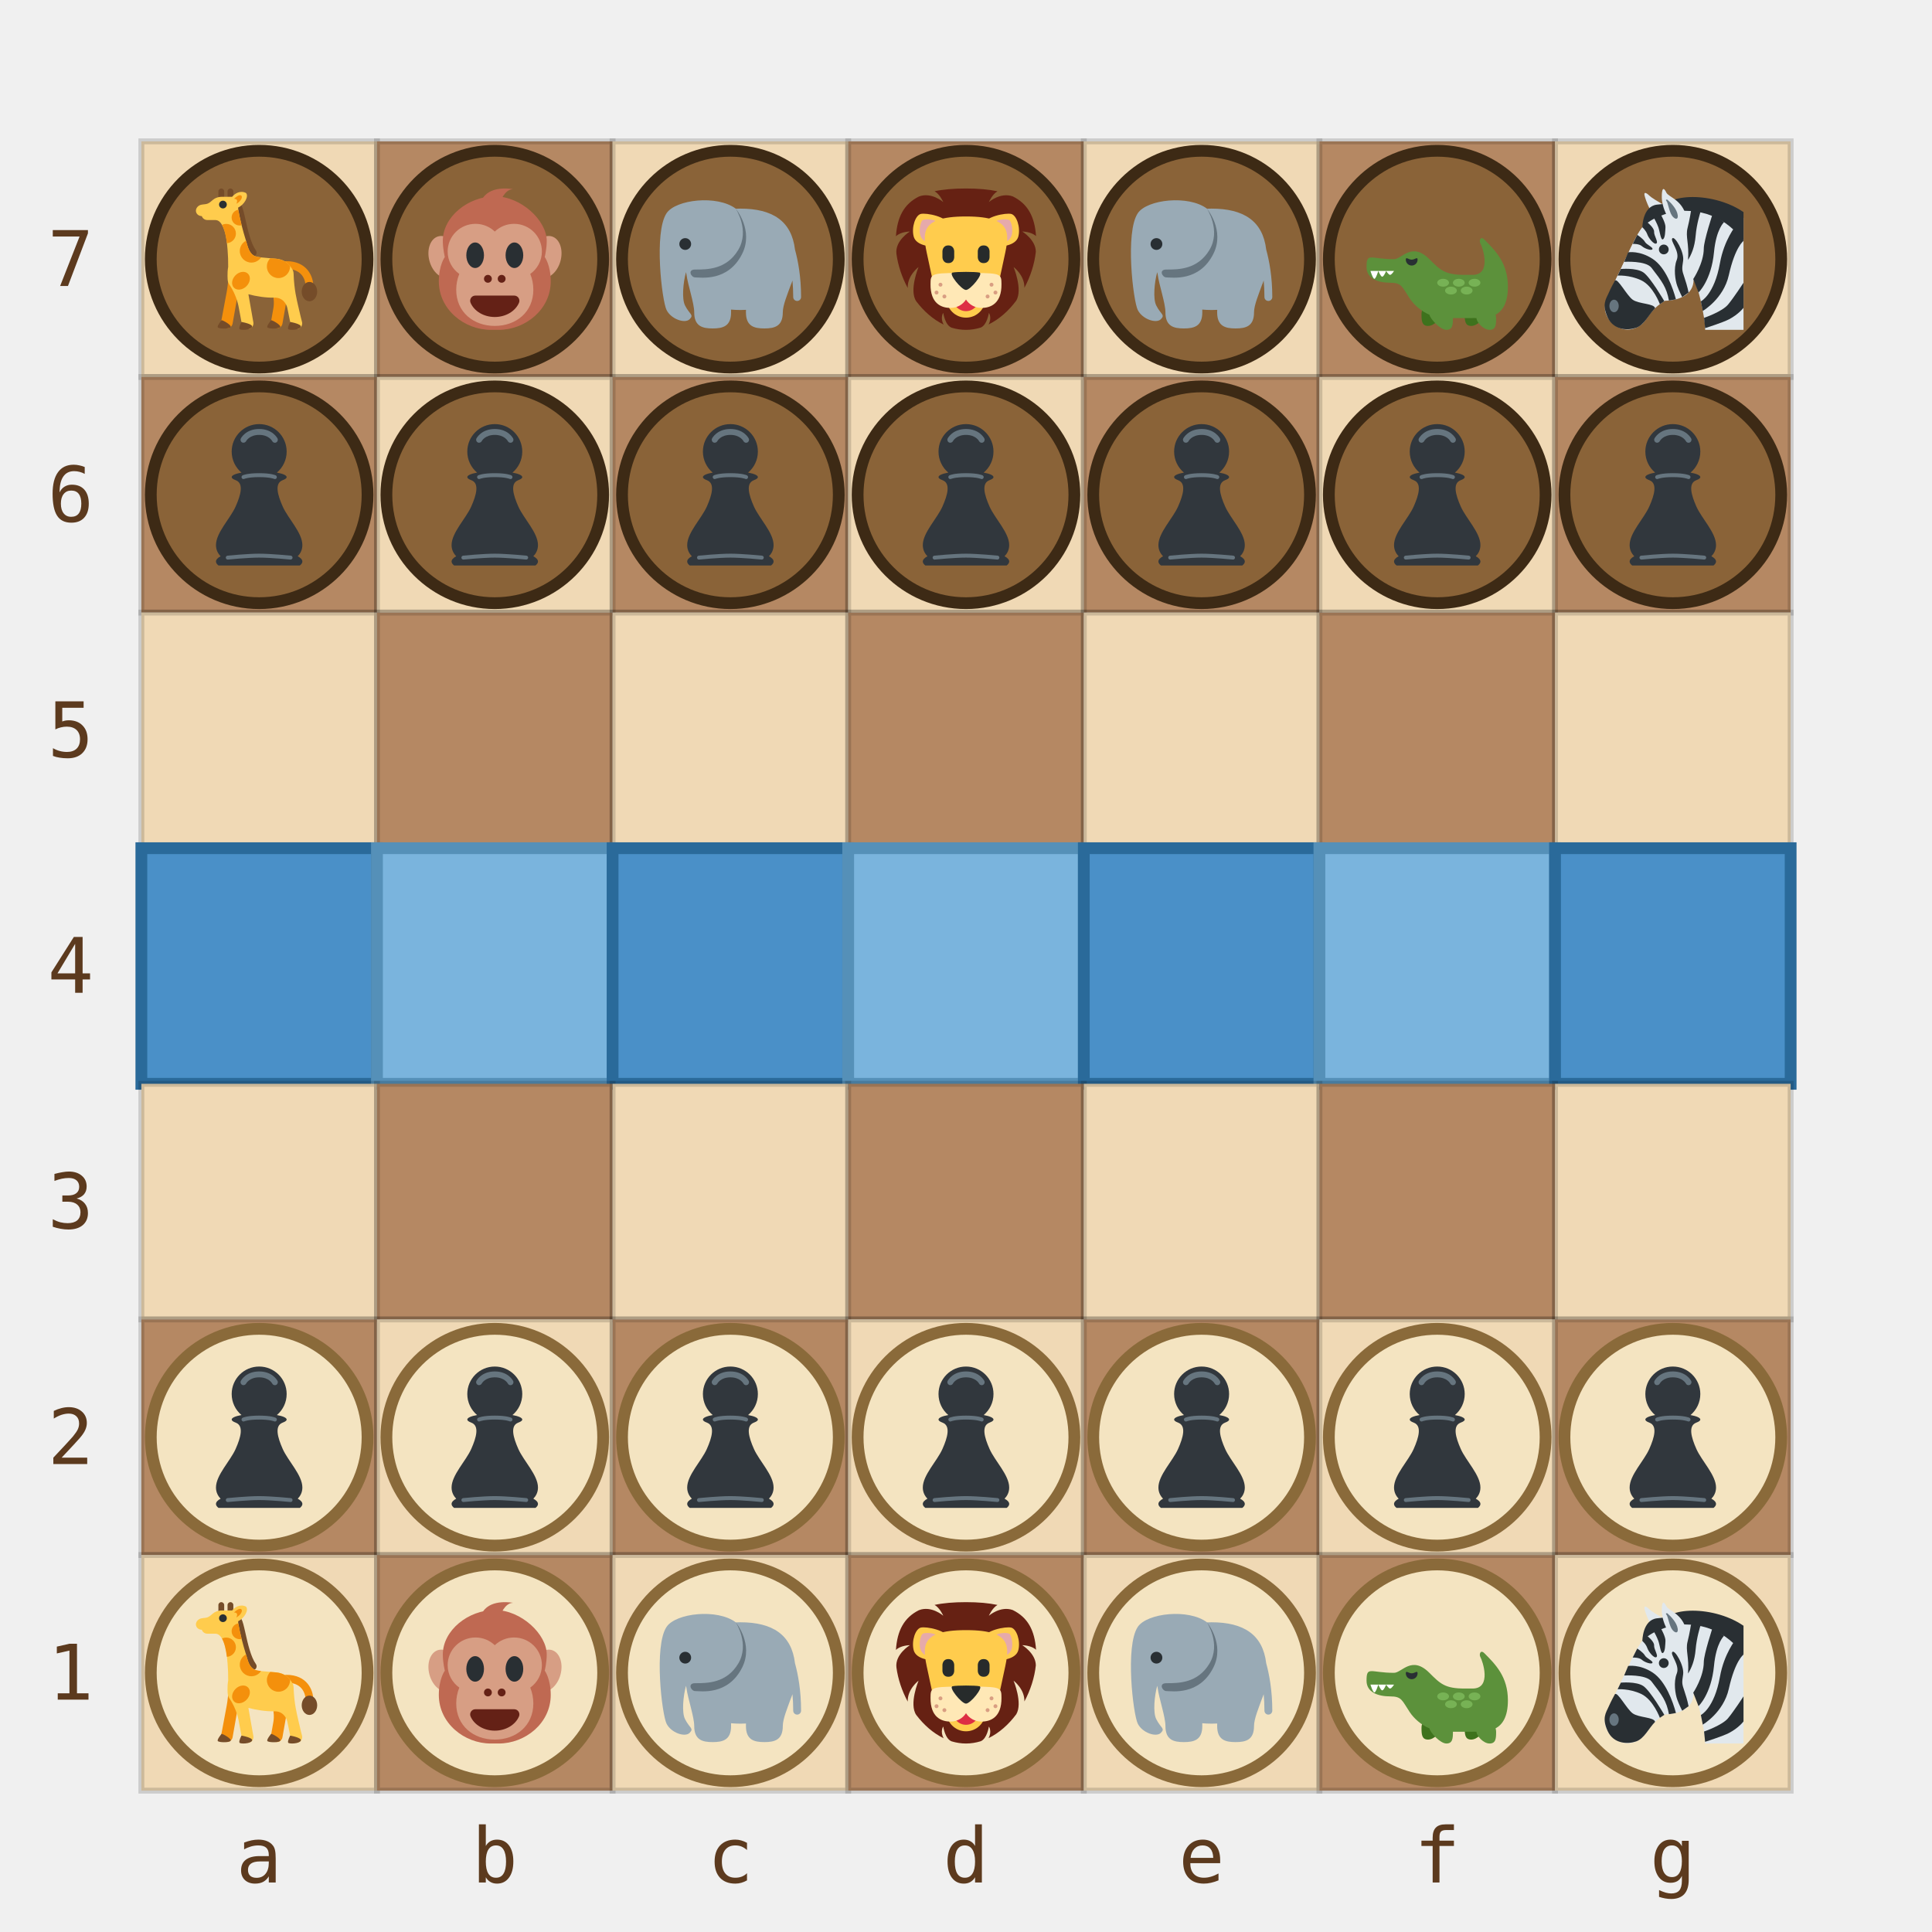
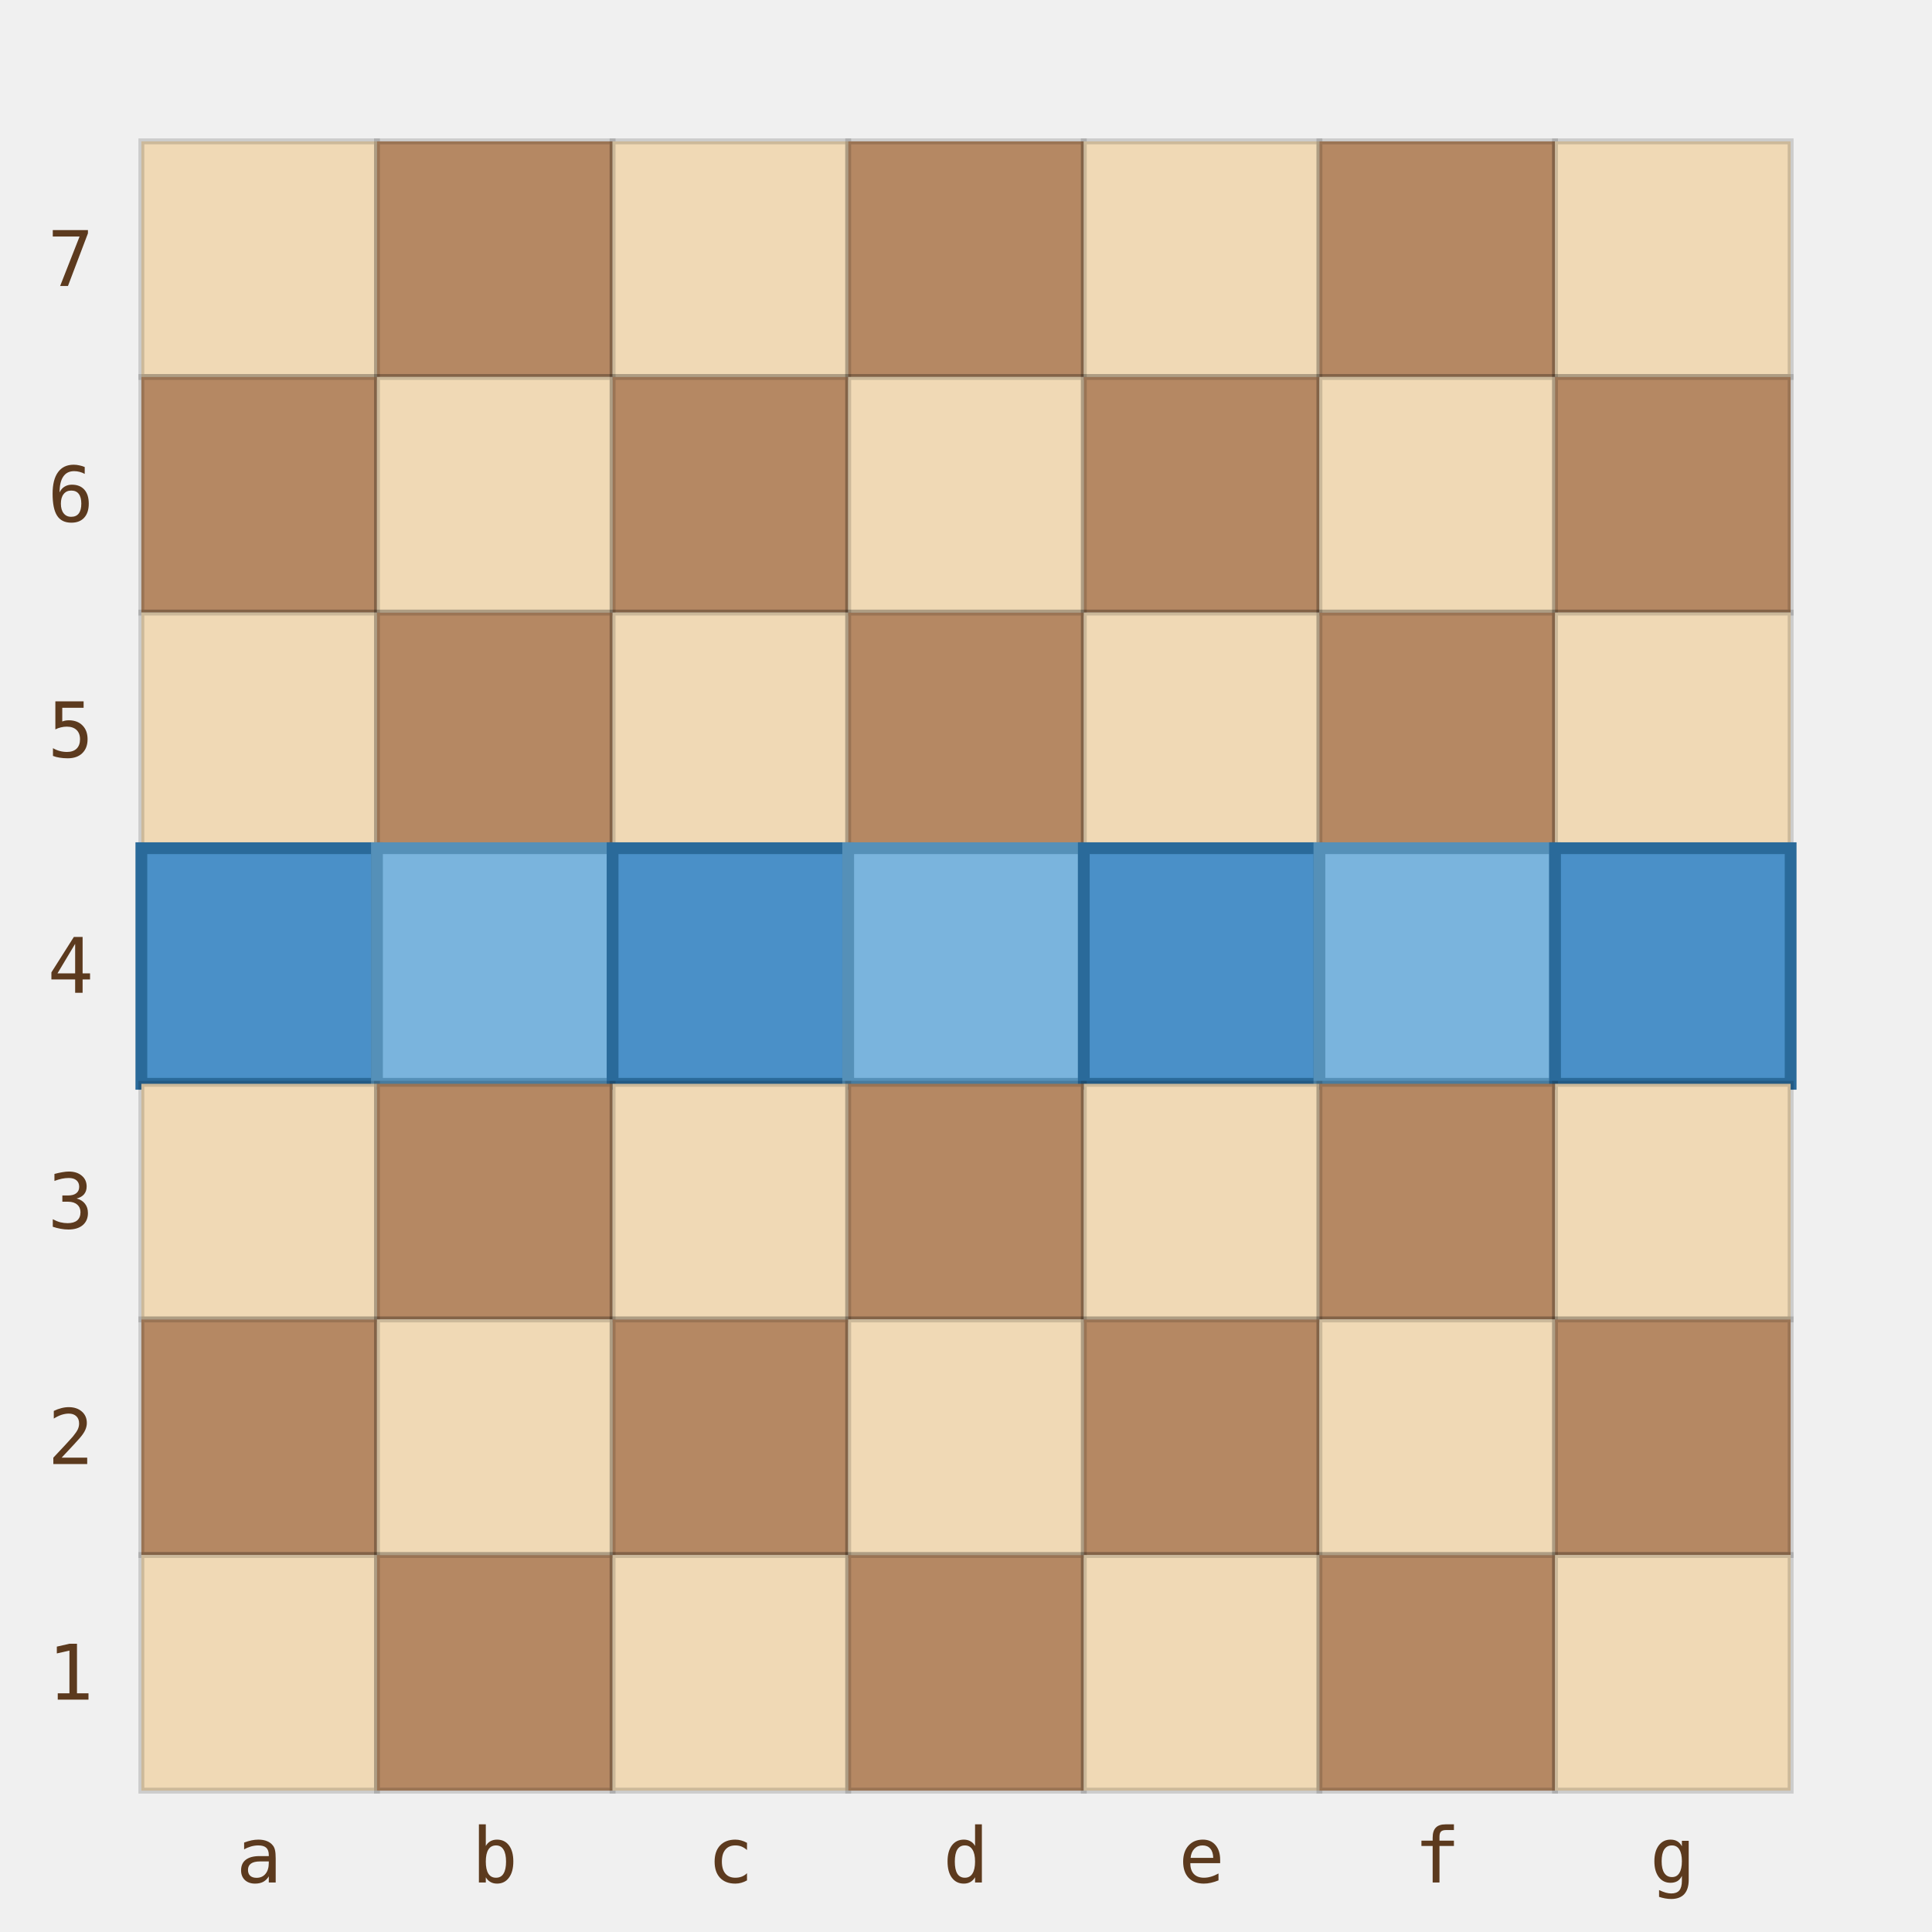
<svg xmlns="http://www.w3.org/2000/svg" viewBox="0 0 328 328" width="328" height="328">
-   <defs>
-     <symbol id="piece-twemoji-giraffe" viewBox="0 0 36 36">
-       <path d="M22.217 35.615h-.002c-.804-.142-1.34-.908-1.198-1.712l.59-3.344s.68-3.165-1.076-5.449c1.259-1.171 5.024.085 5.024.085l-1.626 9.221c-.142.804-.908 1.34-1.712 1.199zm-12.692-.021h-.002c-.804-.142-1.34-.908-1.198-1.712l1.312-7.025s.503-2.419.503-4.439c1.142-.439 2.723 2.757 2.723 2.757l-1.626 9.221c-.143.803-.909 1.339-1.712 1.198zm21.277-9.823c-.537 0-.977-.431-.985-.969-.012-.723-.304-4.326-4.925-4.326-.545 0-.985-.441-.985-.985s.441-.985.985-.985c5.363 0 6.858 3.938 6.896 6.264.009.545-.425.993-.969 1.002l-.017-.001z" fill="#F4900C" />
-       <g fill="#754C29">
-         <path d="M15.226 17.252l-3.46-11.98 1.687-1.02c.369.61.628 1.722 1.054 3.633.569 2.558 1.349 6.06 2.657 7.876.318.442.218 1.058-.224 1.376-.175.126-1.714.115-1.714.115zM7.615 2.71V.739c0-.408.331-.739.739-.739s.739.331.739.739V2.71H7.615zm2.332 0V.739c0-.408.331-.739.739-.739s.739.331.739.739V2.71H9.947z" />
-         <ellipse cx="30.802" cy="26.263" rx="1.971" ry="2.464" />
-       </g>
-       <path fill="#FFCC4D" d="M28.935 34.094s-.647-2.515-.998-4.154c-.332-1.549-1.025-3.981-1.171-8.225-.01-.145-.039-.512-.138-.779-.122-.33-.567-.933-.766-1.203-.777-1.052-2.012-1.691-3.526-1.847-1.283-.132-2.573-.185-3.854-.339-.59-.071-1.1-.156-1.422-.272-1.636-.589-1.962-2.502-2.414-3.965-.8-2.59-1.508-5.225-1.961-7.9l-.036.009.036-.009-.027-.165V4.84c1.567-.714 2.79-2.888 1.971-3.706-1.416-.708-2.827.11-3.513.992-.02-.001-.039-.006-.059-.006H8.459c-.655 0-1.304.16-1.872.51-.584.359-.986.907-1.633 1.19-.786.344-1.721.093-2.417.64-1.189.933-.625 2.525.854 2.578.201.577.745.993 1.39.993h2.106c.055.011.108.021.173.029.604.071 1.088.525 1.477 1.215 1.047 1.856 1.244 4.244 1.415 6.324.119 1.448.177 2.906.158 4.36-.293 1.566-.12 3.377-.12 3.377.044.419.186.777.394 1.095l-.01.011c1.99 2.81 2.449 5.97 2.449 5.97l.784 4.193c.142.804.908 1.341 1.713 1.199.804-.142 1.341-.908 1.199-1.712l-1.262-7.159c1.977.534 4.609.932 6.449.852 0 .006-.003.014-.002.02 2.371-.146 3.26 1.73 3.454 2.576.194.846.868 4.228.868 4.228.142.804.909 1.341 1.712 1.199.802-.143 1.339-.91 1.197-1.714z" />
-       <path fill="#F4900C" d="M11.975 22.1c-.985.985-1.16 2.408-.391 3.178.77.77 2.193.595 3.178-.391s1.16-2.408.391-3.178c-.77-.77-2.193-.595-3.178.391zm1.088-6.185c0 1.633 1.324 2.956 2.956 2.956 1.029 0 1.933-.526 2.462-1.323-.59-.071-1.1-.156-1.422-.272-1.564-.563-1.872-2.237-2.253-3.441-.057-.179-.108-.349-.162-.523-.935.496-1.581 1.469-1.581 2.603zm-.986-4.434c0-1.361-1.103-2.464-2.464-2.464-.388 0-.75.098-1.077.257.635 1.126 1.015 2.885 1.242 4.653 1.282-.086 2.299-1.142 2.299-2.446zm-1.093-4.079c0 1.118.906 2.023 2.023 2.023.182 0 .355-.032.523-.077-.449-1.787-.709-3.122-.847-3.937-.961.156-1.699.985-1.699 1.991zm8.977 12.456c0 1.633 1.324 2.956 2.956 2.956 1.633 0 2.956-1.324 2.956-2.956 0-.043-.011-.082-.013-.124-.777-1.052-2.012-1.691-3.526-1.847-.457-.047-.972-.088-1.499-.128-.538.536-.874 1.277-.874 2.099zM11.598 2.613c.505-.483 1.317-1.089 1.778-.856.461.233.258 1.273-1.166 2.151.113-.439.551-1.215-.612-1.295z" />
-       <circle fill="#292F33" cx="8.772" cy="4.09" r=".985" />
-       <path d="M21.047 33.545s-1.142 1.351-.985 1.781 2.741.491 3.249.022-1.951-1.842-2.264-1.803zm-12.623 0s-1.142 1.351-.985 1.781c.156.43 2.741.491 3.249.022s-1.951-1.842-2.264-1.803zm4.547 2.22c.136.391 2.766.329 3.205-.461.439-.79-2.678-1.317-2.678-1.317s-.703 1.273-.527 1.778zm12.404 0c.136.391 2.766.329 3.205-.461.439-.79-2.678-1.317-2.678-1.317s-.703 1.273-.527 1.778z" fill="#754C29" />
-     </symbol>
-     <symbol id="piece-twemoji-monkey" viewBox="0 0 36 36">
-       <ellipse transform="rotate(-14.999 5.05 17.456)" fill="#D79E84" cx="5.05" cy="17.455" rx="3.818" ry="5.455" />
-       <ellipse transform="rotate(-75.001 31.05 17.455)" fill="#D79E84" cx="31.05" cy="17.455" rx="5.455" ry="3.818" />
-       <path fill="#BF6952" d="M19.018 36h-2.036C10.264 36 3.75 30.848 3.75 23.636c0-4.121 1.527-6.182 1.527-6.182s-.509-2.061-.509-4.121C4.768 7.152 11.282 2 18 2c6.718 0 13.232 6.182 13.232 11.333 0 2.061-.509 4.121-.509 4.121s1.527 2.061 1.527 6.182C32.25 30.848 25.736 36 19.018 36z" />
-       <path fill="#D79E84" d="M30 16.042C30 12.153 26.825 9 22.909 9c-1.907 0-3.635.752-4.909 1.968C16.726 9.752 14.998 9 13.091 9 9.175 9 6 12.153 6 16.042c0 2.359 1.172 4.441 2.965 5.719-.503 1.238-.783 2.6-.783 4.031C8.182 31.476 12.578 35 18 35s9.818-3.524 9.818-9.208c0-1.431-.28-2.793-.783-4.031C28.828 20.483 30 18.4 30 16.042z" />
-       <ellipse fill="#292F33" cx="13" cy="17" rx="2.25" ry="3.25" />
-       <ellipse fill="#292F33" cx="23" cy="17" rx="2.25" ry="3.25" />
-       <path fill="#642116" d="M18 32.727c2.838 0 5.254-1.505 6.162-3.61.375-.871-.262-1.844-1.21-1.844h-9.904c-.948 0-1.585.974-1.21 1.844.908 2.105 3.324 3.61 6.162 3.61z" />
-       <circle fill="#642116" cx="16.25" cy="23" r="1" />
-       <circle fill="#642116" cx="19.75" cy="23" r="1" />
-       <path fill="#BF6952" d="M22.66.175s-5.455-1.091-7.636 2.182 4.364 1.091 4.364 1.091S20.478.175 22.66.175z" />
-     </symbol>
-     <symbol id="piece-twemoji-elephant" viewBox="0 0 36 36">
-       <path fill="#99AAB5" d="M34.453 15.573c-.864-7.3-5.729-10.447-13.93-10.447-.391 0-.763.017-1.139.031-.013-.01-.022-.021-.035-.031C14.655 1.605 4.091 2.779 1.745 6.3c-3.255 4.883-1.174 22.3 0 24.646 1.173 2.35 4.694 3.521 5.868 2.35 1.174-1.176 0-1.176-1.173-3.521-.85-1.701-.466-5.859.255-8.471.028.168.068.322.1.486.39 2.871 1.993 7.412 1.993 9.744 0 3.564 2.102 4.107 4.694 4.107 2.593 0 4.695-.543 4.695-4.107 0-.24-.008-.463-.012-.695.757.064 1.535.107 2.359.107.497 0 .977-.016 1.448-.039-.004.209-.013.41-.013.627 0 3.564 2.103 4.107 4.694 4.107 2.593 0 4.695-.543 4.695-4.107 0-1.801 1.192-4.625 2.039-6.982.159-.354.291-.732.42-1.117.118 1.307.193 2.706.193 4.206 0 .553.447 1 1 1s1-.447 1-1c0-5.153-.771-9.248-1.547-12.068z" />
-       <path fill="#66757F" d="M19.35 5.126S23 10.641 20 15.641c-3 5-7.838 5-11 5-2 0-1 2 0 2 1.414 0 8.395 1.211 12-6 3-6-1.65-11.515-1.65-11.515z" />
-       <circle fill="#292F33" cx="6.5" cy="14.141" r="1.5" />
-     </symbol>
-     <symbol id="piece-twemoji-lion" viewBox="0 0 36 36">
-       <path fill="#662113" d="M32.325 10.958s2.315.024 3.511 1.177c-.336-4.971-2.104-8.249-5.944-10.13-3.141-1.119-6.066 1.453-6.066 1.453s.862-1.99 2.19-2.746C23.789.236 21.146 0 18 0c-3.136 0-5.785.227-8.006.701 1.341.745 2.215 2.758 2.215 2.758S9.194.803 6 2.053C2.221 3.949.481 7.223.158 12.174c1.183-1.19 3.55-1.215 3.55-1.215S-.105 13.267.282 16.614c.387 2.947 1.394 5.967 2.879 8.722C3.039 22.15 5.917 20 5.917 20s-2.492 5.96-.581 8.738c1.935 2.542 4.313 4.641 6.976 5.916-.955-1.645-.136-3.044-.103-2.945.042.125.459 3.112 2.137 3.743 1.178.356 2.4.548 3.654.548 1.292 0 2.55-.207 3.761-.583 1.614-.691 2.024-3.585 2.064-3.708.032-.098.843 1.287-.09 2.921 2.706-1.309 5.118-3.463 7.064-6.073 1.699-2.846-.683-8.557-.683-8.557s2.85 2.13 2.757 5.288c1.556-2.906 2.585-6.104 2.911-9.2-.035-3.061-3.459-5.13-3.459-5.13z" />
-       <path fill="#FFCC4D" d="M13.859 9.495c.596 2.392.16 4.422-2.231 5.017-2.392.596-6.363.087-6.958-2.304-.596-2.392.469-5.39 1.81-5.724 1.341-.334 6.784.62 7.379 3.011zm9.104 18.432c0 2.74-2.222 4.963-4.963 4.963s-4.963-2.223-4.963-4.963c0-2.741 2.223-4.964 4.963-4.964 2.741 0 4.963 2.222 4.963 4.964z" />
-       <path fill="#DD2E44" d="M21.309 27.927c0 1.827-1.481 3.309-3.309 3.309s-3.309-1.481-3.309-3.309c0-1.827 1.481-3.31 3.309-3.31s3.309 1.483 3.309 3.31z" />
-       <path fill="#E6AAAA" d="M11.052 8.997c.871 1.393.447 3.229-.946 4.1-1.394.871-2.608.797-3.479-.596-.871-1.394-.186-4.131.324-4.45.51-.319 3.23-.448 4.101.946z" />
-       <path fill="#FFCC4D" d="M22.141 9.495c-.596 2.392-.159 4.422 2.232 5.017 2.392.596 6.363.087 6.959-2.304.596-2.392-.47-5.39-1.811-5.724-1.342-.334-6.786.62-7.38 3.011z" />
-       <path fill="#E6AAAA" d="M24.948 8.997c-.871 1.393-.447 3.229.945 4.1 1.394.871 2.608.797 3.479-.596.871-1.394.185-4.131-.324-4.45-.51-.319-3.229-.448-4.1.946z" />
-       <path fill="#FFCC4D" d="M18 7.125h-.002C5.167 7.126 7.125 12.083 8.5 18.667 9.875 25.25 10.384 27 10.384 27h15.228s.51-1.75 1.885-8.333C28.872 12.083 30.829 7.126 18 7.125z" />
-       <path fill="#272B2B" d="M12 16s0-1.5 1.5-1.5S15 16 15 16v1.5s0 1.5-1.5 1.5-1.5-1.5-1.5-1.5V16zm9 0s0-1.5 1.5-1.5S24 16 24 16v1.5s0 1.5-1.5 1.5-1.5-1.5-1.5-1.5V16z" />
-       <path fill="#FFE8B6" d="M20.168 21.521c-1.598 0-1.385.848-2.168 2.113-.783-1.266-.571-2.113-2.168-2.113-6.865 0-6.837.375-6.865 2.828-.058 4.986 2.802 6.132 5.257 6.06 1.597-.048 2.994-.88 3.777-2.131.783 1.251 2.179 2.083 3.776 2.131 2.455.072 5.315-1.073 5.257-6.06-.029-2.453-.001-2.828-6.866-2.828z" />
-       <path fill="#272B2B" d="M14.582 21.411c-1.14.233 2.279 4.431 3.418 4.431s4.559-4.198 3.419-4.431c-1.14-.232-5.698-.232-6.837 0z" />
-       <circle fill="#D99E82" cx="11.5" cy="24.5" r=".5" />
-       <circle fill="#D99E82" cx="10.5" cy="26.5" r=".5" />
-       <circle fill="#D99E82" cx="12.5" cy="27.5" r=".5" />
-       <circle fill="#D99E82" cx="24.5" cy="24.5" r=".5" />
-       <circle fill="#D99E82" cx="25.5" cy="26.5" r=".5" />
-       <circle fill="#D99E82" cx="23.5" cy="27.5" r=".5" />
-     </symbol>
-     <symbol id="piece-twemoji-croc" viewBox="0 0 36 36">
-       <path fill="#3E721D" d="M19 32c0 1-1.723 3-3.334 3C14.056 35 14 33.657 14 32s1.306-3 2.916-3C18.527 29 19 30.343 19 32zm11 0c0 1-1.723 3-3.334 3C25.056 35 25 33.657 25 32s1.306-3 2.916-3C29.527 29 30 30.343 30 32z" />
-       <path fill="#5C913B" d="M36 25c0-6-3.172-9.171-6-12-1-1-1.399.321-1 1 .508.862 3 8-2 8h-2c-5 0-6.172-1.172-9-4-4.5-4.5-7 0-9 0-6 0-7-1.812-7 2 0 3 3 4 6 4s3 1 5 4c1.071 1.606 2.836 3.211 5.023 4.155.232 1.119 2.774 3.845 4.311 3.845C21.944 36 22 34.657 22 33h5c.034 0 .066-.01.101-.01.291.005.587.01.899.01 0 1 1.723 3 3.334 3C32.944 36 33 34.657 33 33c0-.302-.057-.587-.137-.861C34.612 31.193 36 29.209 36 25z" />
-       <path fill="#292F33" d="M10 18.123c0 .828.671 1.5 1.5 1.5s1.5-.672 1.5-1.5c0-.829-.671 0-1.5 0s-1.5-.829-1.5 0z" />
-       <g fill="#77B255">
-         <ellipse cx="27.5" cy="24" rx="1.5" ry="1" />
-         <ellipse cx="23.5" cy="24" rx="1.5" ry="1" />
-         <ellipse cx="19.5" cy="24" rx="1.5" ry="1" />
-         <ellipse cx="21.5" cy="26" rx="1.5" ry="1" />
-         <ellipse cx="25.5" cy="26" rx="1.5" ry="1" />
-       </g>
-       <path fill="#FFF" d="M6 22c-.389 0-1-1-1-1h2s-.611 1-1 1zm-2 .469C3.611 22.469 3 21 3 21h2s-.611 1.469-1 1.469zM2 23c-.389 0-1-2-1-2h2s-.611 2-1 2z" />
-     </symbol>
-     <symbol id="piece-twemoji-zebra" viewBox="0 0 36 36">
-       <path fill="#E1E8ED" d="M23.283 23.275s1.374 1.635 2.733 10.047c.143.883.201 1.775.217 2.678H36V7.448C31.613 3.975 25.601 3.259 18.322 5.69c0 0-5.408-3-6.147-3.739-.719-.72-1.857-1.556-1.235.35.364 1.112.764 2.373 2.358 4.862-3.436 2.036-4.513 4.68-8.558 13.341C1.652 27.12.08 29.269.937 31.797c1.13 3.337 5.316 5.595 8.844 3.021 1.919-1.4 2.246-3.913 6.225-6.223 3.653-.065 7.277-1.604 7.277-5.32z" />
-       <path fill="#292F33" d="M36 6.012C27.665.301 14.354 1.473 15.909 6.19 25.51 4.328 31.77 7.731 36 13.358V6.012z" />
-       <path fill="#292F33" d="M19.663 5.763c-2.878.233-7.28 1.765-9.42 4.137 0 0-.005-5.317 3.689-5.784 6.172-.779 5.809.363 5.809.363l-.078 1.284z" />
-       <path fill="#E1E8ED" d="M16.357 1.056c.558 1.155 4.006 1.79 5.056 6.029 1.051 4.24-3.134 2.951-4.356.855-1.361-2.334-1.828-4.162-1.867-5.679-.021-.801.039-3.538 1.167-1.205z" />
-       <path fill="#66757F" d="M16.596 2.838c1.103.968 2.448 2.472 2.65 3.955.202 1.483-1.125.988-1.736-.372-.612-1.359-.753-2.779-1.134-3.233-.38-.454.22-.35.22-.35z" />
-       <path fill="#292F33" d="M16.94 15.525c0 .687-.557 1.244-1.245 1.244-.687 0-1.244-.557-1.244-1.244 0-.688.557-1.245 1.244-1.245.688.001 1.245.558 1.245 1.245z" />
-       <path fill="#E1E8ED" d="M10.354 9.924c-.033-.017-.075-.014-.111-.024-1.543 2.033-2.92 5.102-5.49 10.604-1.356 2.903-2.42 4.946-3.116 6.538 1.628.226 3.285-1.442 3.945-3.271.673-1.866 3.215-5.652 4.927-7.778 1.712-2.127 1.561-5.144-.155-6.069z" />
-       <path fill="#292F33" d="M28.188 6.312s-2.296 6.947-2.302 8.947c-.011 3.803-2.687 7.801-2.687 7.801l1.342 3.422s3.25-3.04 3.938-10.228c.571-5.973 2.566-7.667 2.566-7.667l-2.857-2.275zm5.874 3.126S31.056 13.073 30 19c-1.438 8.062-4.857 9.746-4.857 9.746l.482 2.441s5.281-3.056 6.632-9.115C33.875 14.812 36 13.358 36 13.358l-1.938-3.92zm-30.812 14c.688-.714 3.017 3.808 4.53 4.884 1.589 1.13 5.469.935 5.701 2.162-1.668 1.704-2.763 4.273-4.84 4.988-2.078.716-5.71.677-7.238-2.647-1.528-3.325-.403-4.7.222-6.137s1.458-2.938 1.625-3.25z" />
-       <path fill="#66757F" d="M4.222 29.917c0 .881-.532 1.594-1.187 1.594s-1.187-.713-1.187-1.594c0-.882.532-1.596 1.187-1.596s1.187.714 1.187 1.596z" />
-       <path fill="#292F33" d="M25.954 32.945s4.608-1.57 6.108-3.383S36 24 36 24v6.375S34.812 32 32.312 33.313c-1.586.832-6.092 2.251-6.092 2.251l-.266-2.619zM25.01 6.08S24.063 9 23.813 12s-1.125 4.875-1.938 6.188c.312-4.25-.688-5.875-.125-8.125s.87-4.32.87-4.32.63-.368 1.255-.305 1.135.642 1.135.642zM4.753 20.504s3.934-.379 5.747.871 5.332 7.323 5.332 7.323l-1.134.753s-1.697-4.639-4.76-6.076-6-1.188-6-1.188l.815-1.683z" />
-       <path fill="#292F33" d="M5.605 18.678s5.516-.358 6.958 1.509c2.75 3.562 3.831 5.01 4.447 8.349l1.785-.307c-.794-2.917-2.607-8.104-5.919-10.292s-6.25-1.688-6.25-1.688l-1.021 2.429zm12.27-5.99c-.625.688 2 3.312 1.125 5.5s-.375 5.25.125 6.625 1.26 2.839 1.26 2.839l1.622-1.146S21.75 25 21 22.813s-.688-2.25-.375-4.438S18.5 12 17.875 12.688zm-2.83-5.859s1.142 2.046 1.08 3.046-.062 2.688-.625 3.062-.812-2-1.188-3.062-1.064-2.258-1.064-2.258 1.469-1.428 1.797-.788zm-3.544 1.79s1.793 1.398 1.73 2.398 1.144 2.607.581 2.982-1.938-1.25-2.312-2.312S10.243 9.9 10.243 9.9s.929-1.921 1.258-1.281zm-2.563 3.193s1.522.981 1.938 1.75c.415.768 2.11 1.387 1.938 1.875-.173.488-1.977-.098-2.688-.75-.711-.652-2.345-.579-2.345-.579l1.157-2.296z" />
-     </symbol>
-     <symbol id="piece-twemoji-chess-pawn" viewBox="0 0 36 36">
-       <path fill="#31373D" d="M27.819 33.653C28.46 32.997 29 32.072 29 30.801c0-3.149-3.645-6.753-5-9.801-1.333-3-2.104-5.875-.083-6.688l.17-.073c.578-.218.913-.47.913-.739 0-.46-.97-.872-2.494-1.147C24.03 11.069 25 9.149 25 7c0-3.866-3.134-7-7-7s-7 3.134-7 7c0 2.149.97 4.069 2.494 5.353C11.97 12.628 11 13.04 11 13.5c0 .269.335.521.914.739.056.024.106.048.169.073C14.104 15.125 13.333 18 12 21c-1.355 3.048-5 6.652-5 9.801 0 1.271.54 2.196 1.181 2.852C7.432 34.058 7 34.515 7 35c0 .351.233.687.639 1H28.36c.407-.313.64-.649.64-1 0-.485-.432-.942-1.181-1.347z" />
-       <path fill="#66757F" d="M22.001 4.75c-.275 0-.54-.152-.672-.415-.03-.058-.866-1.585-3.329-1.585s-3.298 1.527-3.333 1.593c-.192.364-.644.509-1.008.32-.366-.188-.514-.631-.33-.999.049-.098 1.247-2.414 4.671-2.414 3.424 0 4.621 2.316 4.671 2.415.186.371.035.821-.336 1.006-.107.054-.222.079-.334.079zM22 14c-.075 0-.151-.017-.224-.053-.004-.001-.988-.447-3.776-.447-2.789 0-3.772.446-3.782.45-.247.117-.546.013-.665-.234-.119-.246-.021-.541.224-.664.113-.056 1.192-.552 4.223-.552 3.03 0 4.11.496 4.224.553.247.124.347.424.224.671-.089.175-.265.276-.448.276zM10 34.5c-.254 0-.471-.192-.497-.45-.027-.274.173-.52.448-.547C10 33.497 15.01 33 18 33s7.999.497 8.05.503c.274.027.476.272.447.547-.027.274-.275.479-.547.447C25.9 34.492 20.94 34 18 34c-2.941 0-7.9.492-7.95.497L10 34.5z" />
-     </symbol>
-   </defs>
  <rect x="24" y="24" width="280" height="280" fill="transparent" pointer-events="none" />
  <rect x="24" y="24" width="40" height="40" fill="#f0d9b5" stroke="rgba(0,0,0,0.15)" stroke-width="1" data-sq="a7" data-type="true" class="board-cell" pointer-events="all" />
  <rect x="64" y="24" width="40" height="40" fill="#b58863" stroke="rgba(0,0,0,0.15)" stroke-width="1" data-sq="b7" data-type="true" class="board-cell" pointer-events="all" />
  <rect x="104" y="24" width="40" height="40" fill="#f0d9b5" stroke="rgba(0,0,0,0.15)" stroke-width="1" data-sq="c7" data-type="true" class="board-cell" pointer-events="all" />
  <rect x="144" y="24" width="40" height="40" fill="#b58863" stroke="rgba(0,0,0,0.15)" stroke-width="1" data-sq="d7" data-type="true" class="board-cell" pointer-events="all" />
  <rect x="184" y="24" width="40" height="40" fill="#f0d9b5" stroke="rgba(0,0,0,0.15)" stroke-width="1" data-sq="e7" data-type="true" class="board-cell" pointer-events="all" />
  <rect x="224" y="24" width="40" height="40" fill="#b58863" stroke="rgba(0,0,0,0.15)" stroke-width="1" data-sq="f7" data-type="true" class="board-cell" pointer-events="all" />
  <rect x="264" y="24" width="40" height="40" fill="#f0d9b5" stroke="rgba(0,0,0,0.15)" stroke-width="1" data-sq="g7" data-type="true" class="board-cell" pointer-events="all" />
  <rect x="24" y="64" width="40" height="40" fill="#b58863" stroke="rgba(0,0,0,0.15)" stroke-width="1" data-sq="a6" data-type="true" class="board-cell" pointer-events="all" />
  <rect x="64" y="64" width="40" height="40" fill="#f0d9b5" stroke="rgba(0,0,0,0.15)" stroke-width="1" data-sq="b6" data-type="true" class="board-cell" pointer-events="all" />
  <rect x="104" y="64" width="40" height="40" fill="#b58863" stroke="rgba(0,0,0,0.15)" stroke-width="1" data-sq="c6" data-type="true" class="board-cell" pointer-events="all" />
  <rect x="144" y="64" width="40" height="40" fill="#f0d9b5" stroke="rgba(0,0,0,0.15)" stroke-width="1" data-sq="d6" data-type="true" class="board-cell" pointer-events="all" />
  <rect x="184" y="64" width="40" height="40" fill="#b58863" stroke="rgba(0,0,0,0.15)" stroke-width="1" data-sq="e6" data-type="true" class="board-cell" pointer-events="all" />
  <rect x="224" y="64" width="40" height="40" fill="#f0d9b5" stroke="rgba(0,0,0,0.15)" stroke-width="1" data-sq="f6" data-type="true" class="board-cell" pointer-events="all" />
  <rect x="264" y="64" width="40" height="40" fill="#b58863" stroke="rgba(0,0,0,0.15)" stroke-width="1" data-sq="g6" data-type="true" class="board-cell" pointer-events="all" />
  <rect x="24" y="104" width="40" height="40" fill="#f0d9b5" stroke="rgba(0,0,0,0.15)" stroke-width="1" data-sq="a5" data-type="true" class="board-cell" pointer-events="all" />
  <rect x="64" y="104" width="40" height="40" fill="#b58863" stroke="rgba(0,0,0,0.15)" stroke-width="1" data-sq="b5" data-type="true" class="board-cell" pointer-events="all" />
  <rect x="104" y="104" width="40" height="40" fill="#f0d9b5" stroke="rgba(0,0,0,0.15)" stroke-width="1" data-sq="c5" data-type="true" class="board-cell" pointer-events="all" />
  <rect x="144" y="104" width="40" height="40" fill="#b58863" stroke="rgba(0,0,0,0.15)" stroke-width="1" data-sq="d5" data-type="true" class="board-cell" pointer-events="all" />
  <rect x="184" y="104" width="40" height="40" fill="#f0d9b5" stroke="rgba(0,0,0,0.15)" stroke-width="1" data-sq="e5" data-type="true" class="board-cell" pointer-events="all" />
  <rect x="224" y="104" width="40" height="40" fill="#b58863" stroke="rgba(0,0,0,0.15)" stroke-width="1" data-sq="f5" data-type="true" class="board-cell" pointer-events="all" />
  <rect x="264" y="104" width="40" height="40" fill="#f0d9b5" stroke="rgba(0,0,0,0.15)" stroke-width="1" data-sq="g5" data-type="true" class="board-cell" pointer-events="all" />
  <rect x="24" y="144" width="40" height="40" fill="#4a90c8" stroke="#2a6a9a" stroke-width="2" data-sq="a4" data-type="river-dark" class="board-cell" pointer-events="all" />
  <rect x="64" y="144" width="40" height="40" fill="#7ab4dd" stroke="#5590b8" stroke-width="2" data-sq="b4" data-type="river-light" class="board-cell" pointer-events="all" />
  <rect x="104" y="144" width="40" height="40" fill="#4a90c8" stroke="#2a6a9a" stroke-width="2" data-sq="c4" data-type="river-dark" class="board-cell" pointer-events="all" />
  <rect x="144" y="144" width="40" height="40" fill="#7ab4dd" stroke="#5590b8" stroke-width="2" data-sq="d4" data-type="river-light" class="board-cell" pointer-events="all" />
  <rect x="184" y="144" width="40" height="40" fill="#4a90c8" stroke="#2a6a9a" stroke-width="2" data-sq="e4" data-type="river-dark" class="board-cell" pointer-events="all" />
  <rect x="224" y="144" width="40" height="40" fill="#7ab4dd" stroke="#5590b8" stroke-width="2" data-sq="f4" data-type="river-light" class="board-cell" pointer-events="all" />
  <rect x="264" y="144" width="40" height="40" fill="#4a90c8" stroke="#2a6a9a" stroke-width="2" data-sq="g4" data-type="river-dark" class="board-cell" pointer-events="all" />
  <rect x="24" y="184" width="40" height="40" fill="#f0d9b5" stroke="rgba(0,0,0,0.15)" stroke-width="1" data-sq="a3" data-type="true" class="board-cell" pointer-events="all" />
  <rect x="64" y="184" width="40" height="40" fill="#b58863" stroke="rgba(0,0,0,0.15)" stroke-width="1" data-sq="b3" data-type="true" class="board-cell" pointer-events="all" />
  <rect x="104" y="184" width="40" height="40" fill="#f0d9b5" stroke="rgba(0,0,0,0.15)" stroke-width="1" data-sq="c3" data-type="true" class="board-cell" pointer-events="all" />
  <rect x="144" y="184" width="40" height="40" fill="#b58863" stroke="rgba(0,0,0,0.15)" stroke-width="1" data-sq="d3" data-type="true" class="board-cell" pointer-events="all" />
  <rect x="184" y="184" width="40" height="40" fill="#f0d9b5" stroke="rgba(0,0,0,0.15)" stroke-width="1" data-sq="e3" data-type="true" class="board-cell" pointer-events="all" />
  <rect x="224" y="184" width="40" height="40" fill="#b58863" stroke="rgba(0,0,0,0.15)" stroke-width="1" data-sq="f3" data-type="true" class="board-cell" pointer-events="all" />
  <rect x="264" y="184" width="40" height="40" fill="#f0d9b5" stroke="rgba(0,0,0,0.15)" stroke-width="1" data-sq="g3" data-type="true" class="board-cell" pointer-events="all" />
  <rect x="24" y="224" width="40" height="40" fill="#b58863" stroke="rgba(0,0,0,0.15)" stroke-width="1" data-sq="a2" data-type="true" class="board-cell" pointer-events="all" />
  <rect x="64" y="224" width="40" height="40" fill="#f0d9b5" stroke="rgba(0,0,0,0.15)" stroke-width="1" data-sq="b2" data-type="true" class="board-cell" pointer-events="all" />
  <rect x="104" y="224" width="40" height="40" fill="#b58863" stroke="rgba(0,0,0,0.15)" stroke-width="1" data-sq="c2" data-type="true" class="board-cell" pointer-events="all" />
  <rect x="144" y="224" width="40" height="40" fill="#f0d9b5" stroke="rgba(0,0,0,0.15)" stroke-width="1" data-sq="d2" data-type="true" class="board-cell" pointer-events="all" />
  <rect x="184" y="224" width="40" height="40" fill="#b58863" stroke="rgba(0,0,0,0.15)" stroke-width="1" data-sq="e2" data-type="true" class="board-cell" pointer-events="all" />
  <rect x="224" y="224" width="40" height="40" fill="#f0d9b5" stroke="rgba(0,0,0,0.15)" stroke-width="1" data-sq="f2" data-type="true" class="board-cell" pointer-events="all" />
  <rect x="264" y="224" width="40" height="40" fill="#b58863" stroke="rgba(0,0,0,0.15)" stroke-width="1" data-sq="g2" data-type="true" class="board-cell" pointer-events="all" />
  <rect x="24" y="264" width="40" height="40" fill="#f0d9b5" stroke="rgba(0,0,0,0.15)" stroke-width="1" data-sq="a1" data-type="true" class="board-cell" pointer-events="all" />
  <rect x="64" y="264" width="40" height="40" fill="#b58863" stroke="rgba(0,0,0,0.15)" stroke-width="1" data-sq="b1" data-type="true" class="board-cell" pointer-events="all" />
  <rect x="104" y="264" width="40" height="40" fill="#f0d9b5" stroke="rgba(0,0,0,0.15)" stroke-width="1" data-sq="c1" data-type="true" class="board-cell" pointer-events="all" />
  <rect x="144" y="264" width="40" height="40" fill="#b58863" stroke="rgba(0,0,0,0.15)" stroke-width="1" data-sq="d1" data-type="true" class="board-cell" pointer-events="all" />
  <rect x="184" y="264" width="40" height="40" fill="#f0d9b5" stroke="rgba(0,0,0,0.15)" stroke-width="1" data-sq="e1" data-type="true" class="board-cell" pointer-events="all" />
  <rect x="224" y="264" width="40" height="40" fill="#b58863" stroke="rgba(0,0,0,0.15)" stroke-width="1" data-sq="f1" data-type="true" class="board-cell" pointer-events="all" />
  <rect x="264" y="264" width="40" height="40" fill="#f0d9b5" stroke="rgba(0,0,0,0.15)" stroke-width="1" data-sq="g1" data-type="true" class="board-cell" pointer-events="all" />
-   <g pointer-events="none">
-     <circle cx="44" cy="44" r="18.4" fill="#8a6338" stroke="#3d2a15" stroke-width="2" pointer-events="none" />
-     <use href="#piece-twemoji-giraffe" x="32" y="32" width="24" height="24" />
-     <circle cx="84" cy="44" r="18.4" fill="#8a6338" stroke="#3d2a15" stroke-width="2" pointer-events="none" />
-     <use href="#piece-twemoji-monkey" x="72" y="32" width="24" height="24" />
-     <circle cx="124" cy="44" r="18.4" fill="#8a6338" stroke="#3d2a15" stroke-width="2" pointer-events="none" />
-     <use href="#piece-twemoji-elephant" x="112" y="32" width="24" height="24" />
-     <circle cx="164" cy="44" r="18.4" fill="#8a6338" stroke="#3d2a15" stroke-width="2" pointer-events="none" />
-     <use href="#piece-twemoji-lion" x="152" y="32" width="24" height="24" />
-     <circle cx="204" cy="44" r="18.4" fill="#8a6338" stroke="#3d2a15" stroke-width="2" pointer-events="none" />
-     <use href="#piece-twemoji-elephant" x="192" y="32" width="24" height="24" />
-     <circle cx="244" cy="44" r="18.4" fill="#8a6338" stroke="#3d2a15" stroke-width="2" pointer-events="none" />
-     <use href="#piece-twemoji-croc" x="232" y="32" width="24" height="24" />
-     <circle cx="284" cy="44" r="18.4" fill="#8a6338" stroke="#3d2a15" stroke-width="2" pointer-events="none" />
-     <use href="#piece-twemoji-zebra" x="272" y="32" width="24" height="24" />
-     <circle cx="44" cy="84" r="18.4" fill="#8a6338" stroke="#3d2a15" stroke-width="2" pointer-events="none" />
-     <use href="#piece-twemoji-chess-pawn" x="32" y="72" width="24" height="24" />
-     <circle cx="84" cy="84" r="18.4" fill="#8a6338" stroke="#3d2a15" stroke-width="2" pointer-events="none" />
-     <use href="#piece-twemoji-chess-pawn" x="72" y="72" width="24" height="24" />
-     <circle cx="124" cy="84" r="18.4" fill="#8a6338" stroke="#3d2a15" stroke-width="2" pointer-events="none" />
-     <use href="#piece-twemoji-chess-pawn" x="112" y="72" width="24" height="24" />
-     <circle cx="164" cy="84" r="18.4" fill="#8a6338" stroke="#3d2a15" stroke-width="2" pointer-events="none" />
-     <use href="#piece-twemoji-chess-pawn" x="152" y="72" width="24" height="24" />
-     <circle cx="204" cy="84" r="18.4" fill="#8a6338" stroke="#3d2a15" stroke-width="2" pointer-events="none" />
-     <use href="#piece-twemoji-chess-pawn" x="192" y="72" width="24" height="24" />
-     <circle cx="244" cy="84" r="18.4" fill="#8a6338" stroke="#3d2a15" stroke-width="2" pointer-events="none" />
-     <use href="#piece-twemoji-chess-pawn" x="232" y="72" width="24" height="24" />
-     <circle cx="284" cy="84" r="18.4" fill="#8a6338" stroke="#3d2a15" stroke-width="2" pointer-events="none" />
-     <use href="#piece-twemoji-chess-pawn" x="272" y="72" width="24" height="24" />
-     <circle cx="44" cy="244" r="18.4" fill="#f4e4c1" stroke="#8a6a3a" stroke-width="2" pointer-events="none" />
-     <use href="#piece-twemoji-chess-pawn" x="32" y="232" width="24" height="24" />
-     <circle cx="84" cy="244" r="18.4" fill="#f4e4c1" stroke="#8a6a3a" stroke-width="2" pointer-events="none" />
-     <use href="#piece-twemoji-chess-pawn" x="72" y="232" width="24" height="24" />
-     <circle cx="124" cy="244" r="18.4" fill="#f4e4c1" stroke="#8a6a3a" stroke-width="2" pointer-events="none" />
-     <use href="#piece-twemoji-chess-pawn" x="112" y="232" width="24" height="24" />
-     <circle cx="164" cy="244" r="18.4" fill="#f4e4c1" stroke="#8a6a3a" stroke-width="2" pointer-events="none" />
-     <use href="#piece-twemoji-chess-pawn" x="152" y="232" width="24" height="24" />
-     <circle cx="204" cy="244" r="18.4" fill="#f4e4c1" stroke="#8a6a3a" stroke-width="2" pointer-events="none" />
-     <use href="#piece-twemoji-chess-pawn" x="192" y="232" width="24" height="24" />
-     <circle cx="244" cy="244" r="18.4" fill="#f4e4c1" stroke="#8a6a3a" stroke-width="2" pointer-events="none" />
-     <use href="#piece-twemoji-chess-pawn" x="232" y="232" width="24" height="24" />
-     <circle cx="284" cy="244" r="18.4" fill="#f4e4c1" stroke="#8a6a3a" stroke-width="2" pointer-events="none" />
-     <use href="#piece-twemoji-chess-pawn" x="272" y="232" width="24" height="24" />
-     <circle cx="44" cy="284" r="18.4" fill="#f4e4c1" stroke="#8a6a3a" stroke-width="2" pointer-events="none" />
-     <use href="#piece-twemoji-giraffe" x="32" y="272" width="24" height="24" />
-     <circle cx="84" cy="284" r="18.4" fill="#f4e4c1" stroke="#8a6a3a" stroke-width="2" pointer-events="none" />
-     <use href="#piece-twemoji-monkey" x="72" y="272" width="24" height="24" />
-     <circle cx="124" cy="284" r="18.4" fill="#f4e4c1" stroke="#8a6a3a" stroke-width="2" pointer-events="none" />
-     <use href="#piece-twemoji-elephant" x="112" y="272" width="24" height="24" />
-     <circle cx="164" cy="284" r="18.4" fill="#f4e4c1" stroke="#8a6a3a" stroke-width="2" pointer-events="none" />
-     <use href="#piece-twemoji-lion" x="152" y="272" width="24" height="24" />
-     <circle cx="204" cy="284" r="18.4" fill="#f4e4c1" stroke="#8a6a3a" stroke-width="2" pointer-events="none" />
-     <use href="#piece-twemoji-elephant" x="192" y="272" width="24" height="24" />
-     <circle cx="244" cy="284" r="18.4" fill="#f4e4c1" stroke="#8a6a3a" stroke-width="2" pointer-events="none" />
-     <use href="#piece-twemoji-croc" x="232" y="272" width="24" height="24" />
-     <circle cx="284" cy="284" r="18.4" fill="#f4e4c1" stroke="#8a6a3a" stroke-width="2" pointer-events="none" />
-     <use href="#piece-twemoji-zebra" x="272" y="272" width="24" height="24" />
-   </g>
+   <g pointer-events="none" />
  <text x="44" y="319.6" text-anchor="middle" font-size="13" fill="#5c3a1e" font-family="monospace" pointer-events="none">a</text>
  <text x="84" y="319.6" text-anchor="middle" font-size="13" fill="#5c3a1e" font-family="monospace" pointer-events="none">b</text>
  <text x="124" y="319.6" text-anchor="middle" font-size="13" fill="#5c3a1e" font-family="monospace" pointer-events="none">c</text>
  <text x="164" y="319.6" text-anchor="middle" font-size="13" fill="#5c3a1e" font-family="monospace" pointer-events="none">d</text>
  <text x="204" y="319.6" text-anchor="middle" font-size="13" fill="#5c3a1e" font-family="monospace" pointer-events="none">e</text>
  <text x="244" y="319.6" text-anchor="middle" font-size="13" fill="#5c3a1e" font-family="monospace" pointer-events="none">f</text>
  <text x="284" y="319.6" text-anchor="middle" font-size="13" fill="#5c3a1e" font-family="monospace" pointer-events="none">g</text>
  <text x="12" y="48.55" text-anchor="middle" font-size="13" fill="#5c3a1e" font-family="monospace" pointer-events="none">7</text>
  <text x="12" y="88.55" text-anchor="middle" font-size="13" fill="#5c3a1e" font-family="monospace" pointer-events="none">6</text>
  <text x="12" y="128.55" text-anchor="middle" font-size="13" fill="#5c3a1e" font-family="monospace" pointer-events="none">5</text>
  <text x="12" y="168.55" text-anchor="middle" font-size="13" fill="#5c3a1e" font-family="monospace" pointer-events="none">4</text>
  <text x="12" y="208.55" text-anchor="middle" font-size="13" fill="#5c3a1e" font-family="monospace" pointer-events="none">3</text>
  <text x="12" y="248.55" text-anchor="middle" font-size="13" fill="#5c3a1e" font-family="monospace" pointer-events="none">2</text>
  <text x="12" y="288.55" text-anchor="middle" font-size="13" fill="#5c3a1e" font-family="monospace" pointer-events="none">1</text>
</svg>
